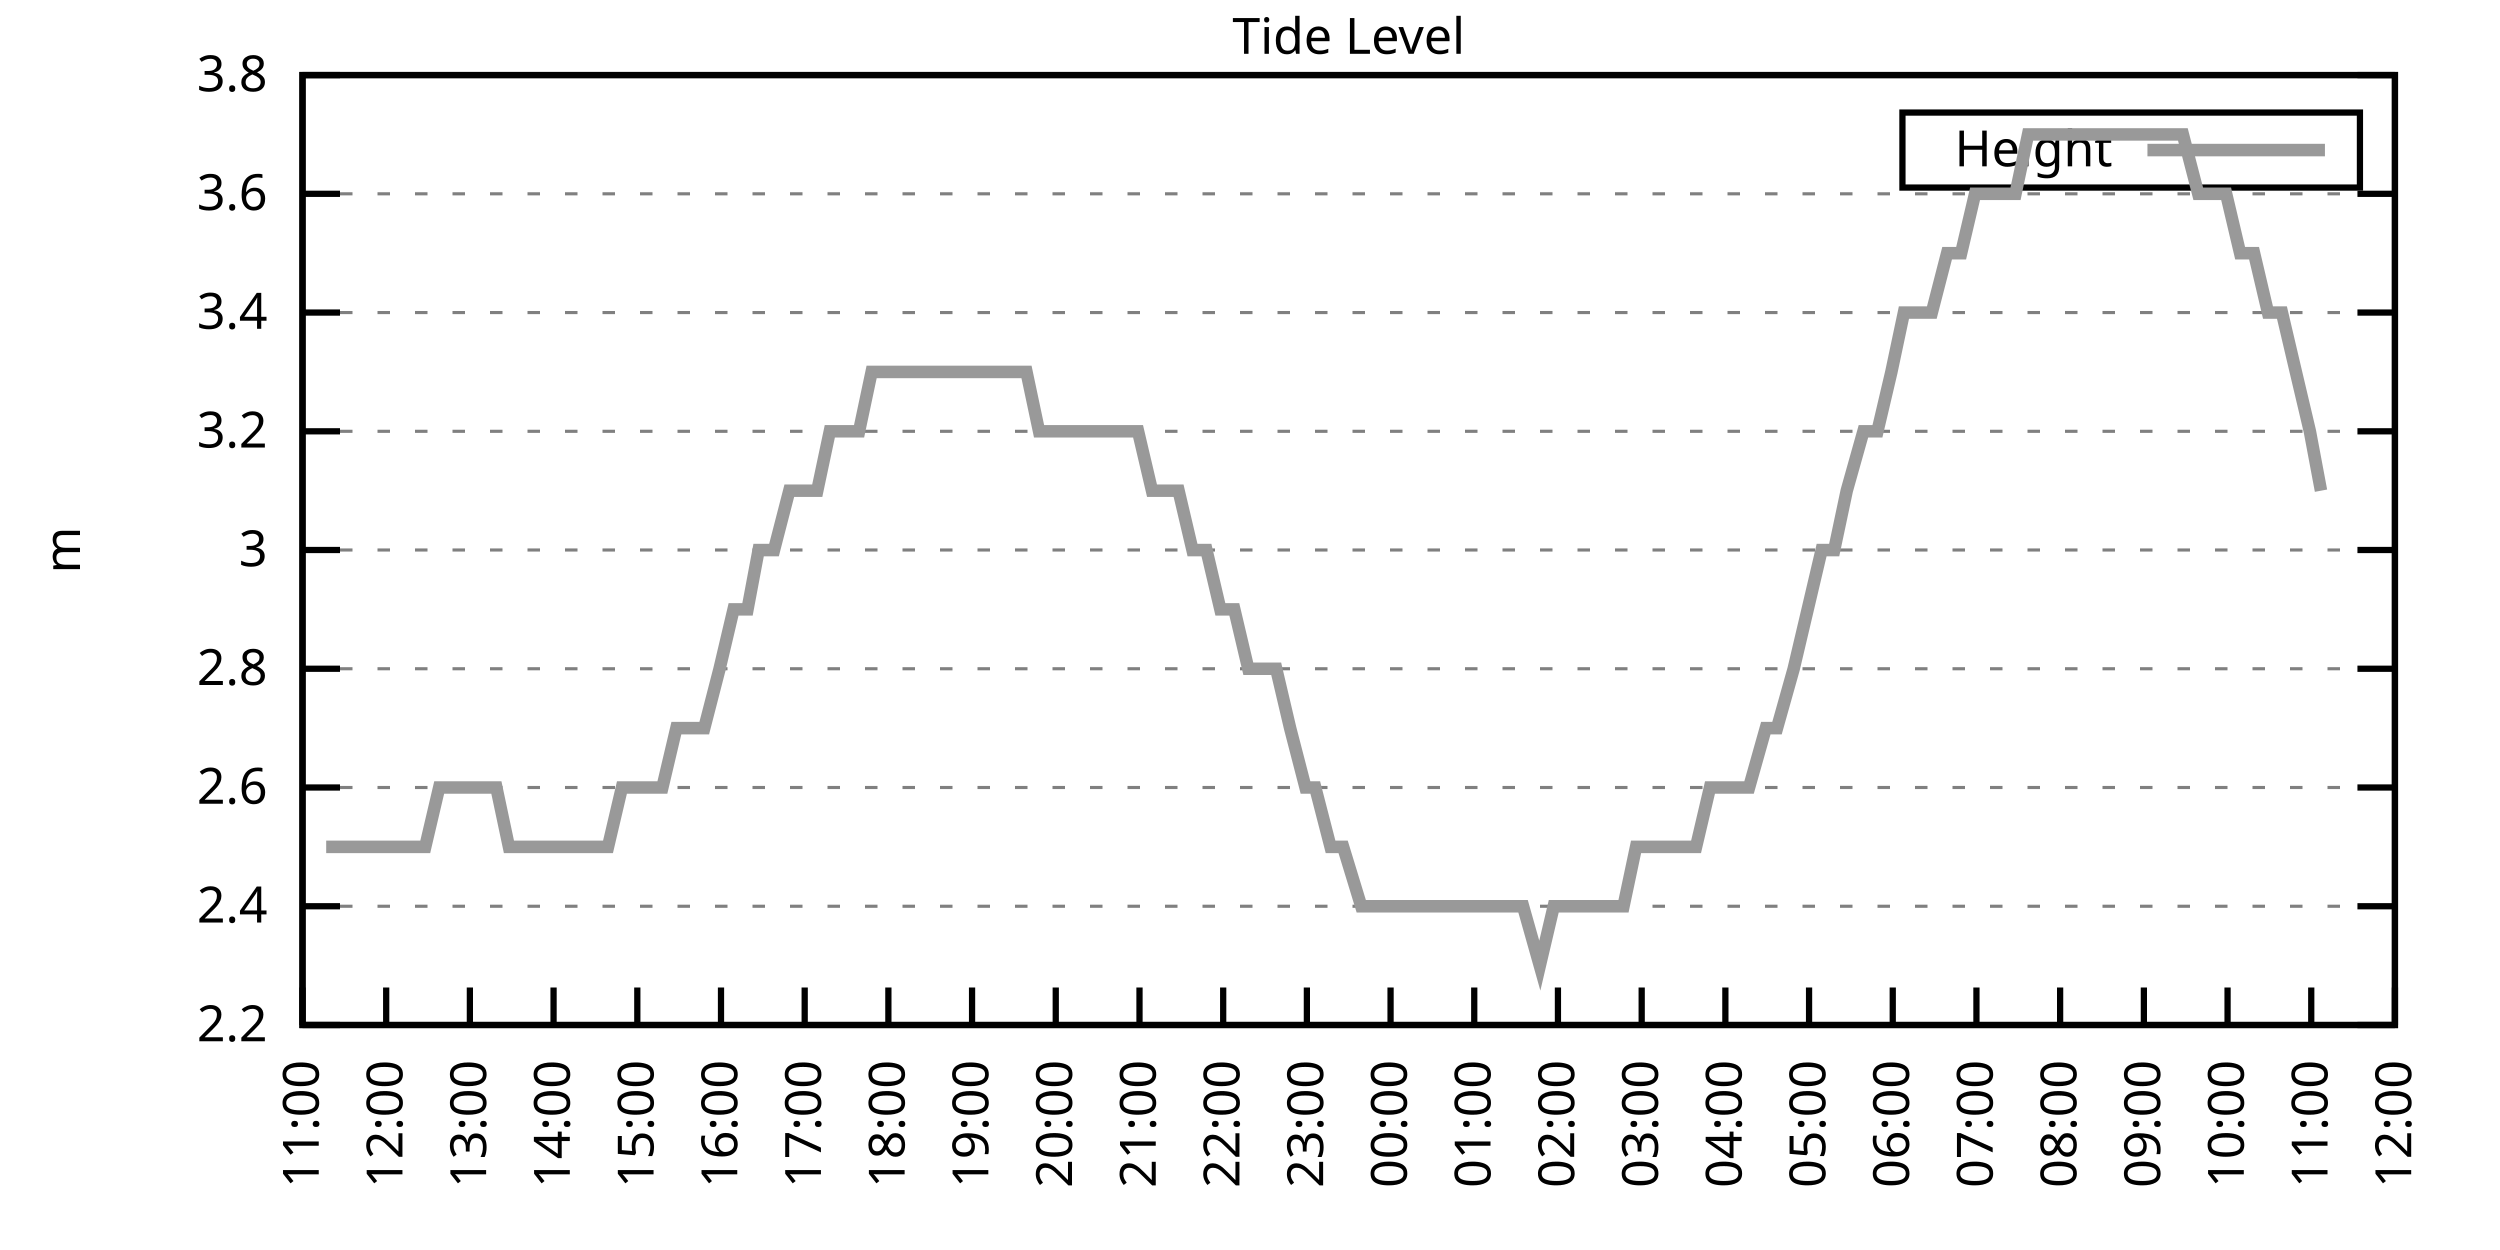
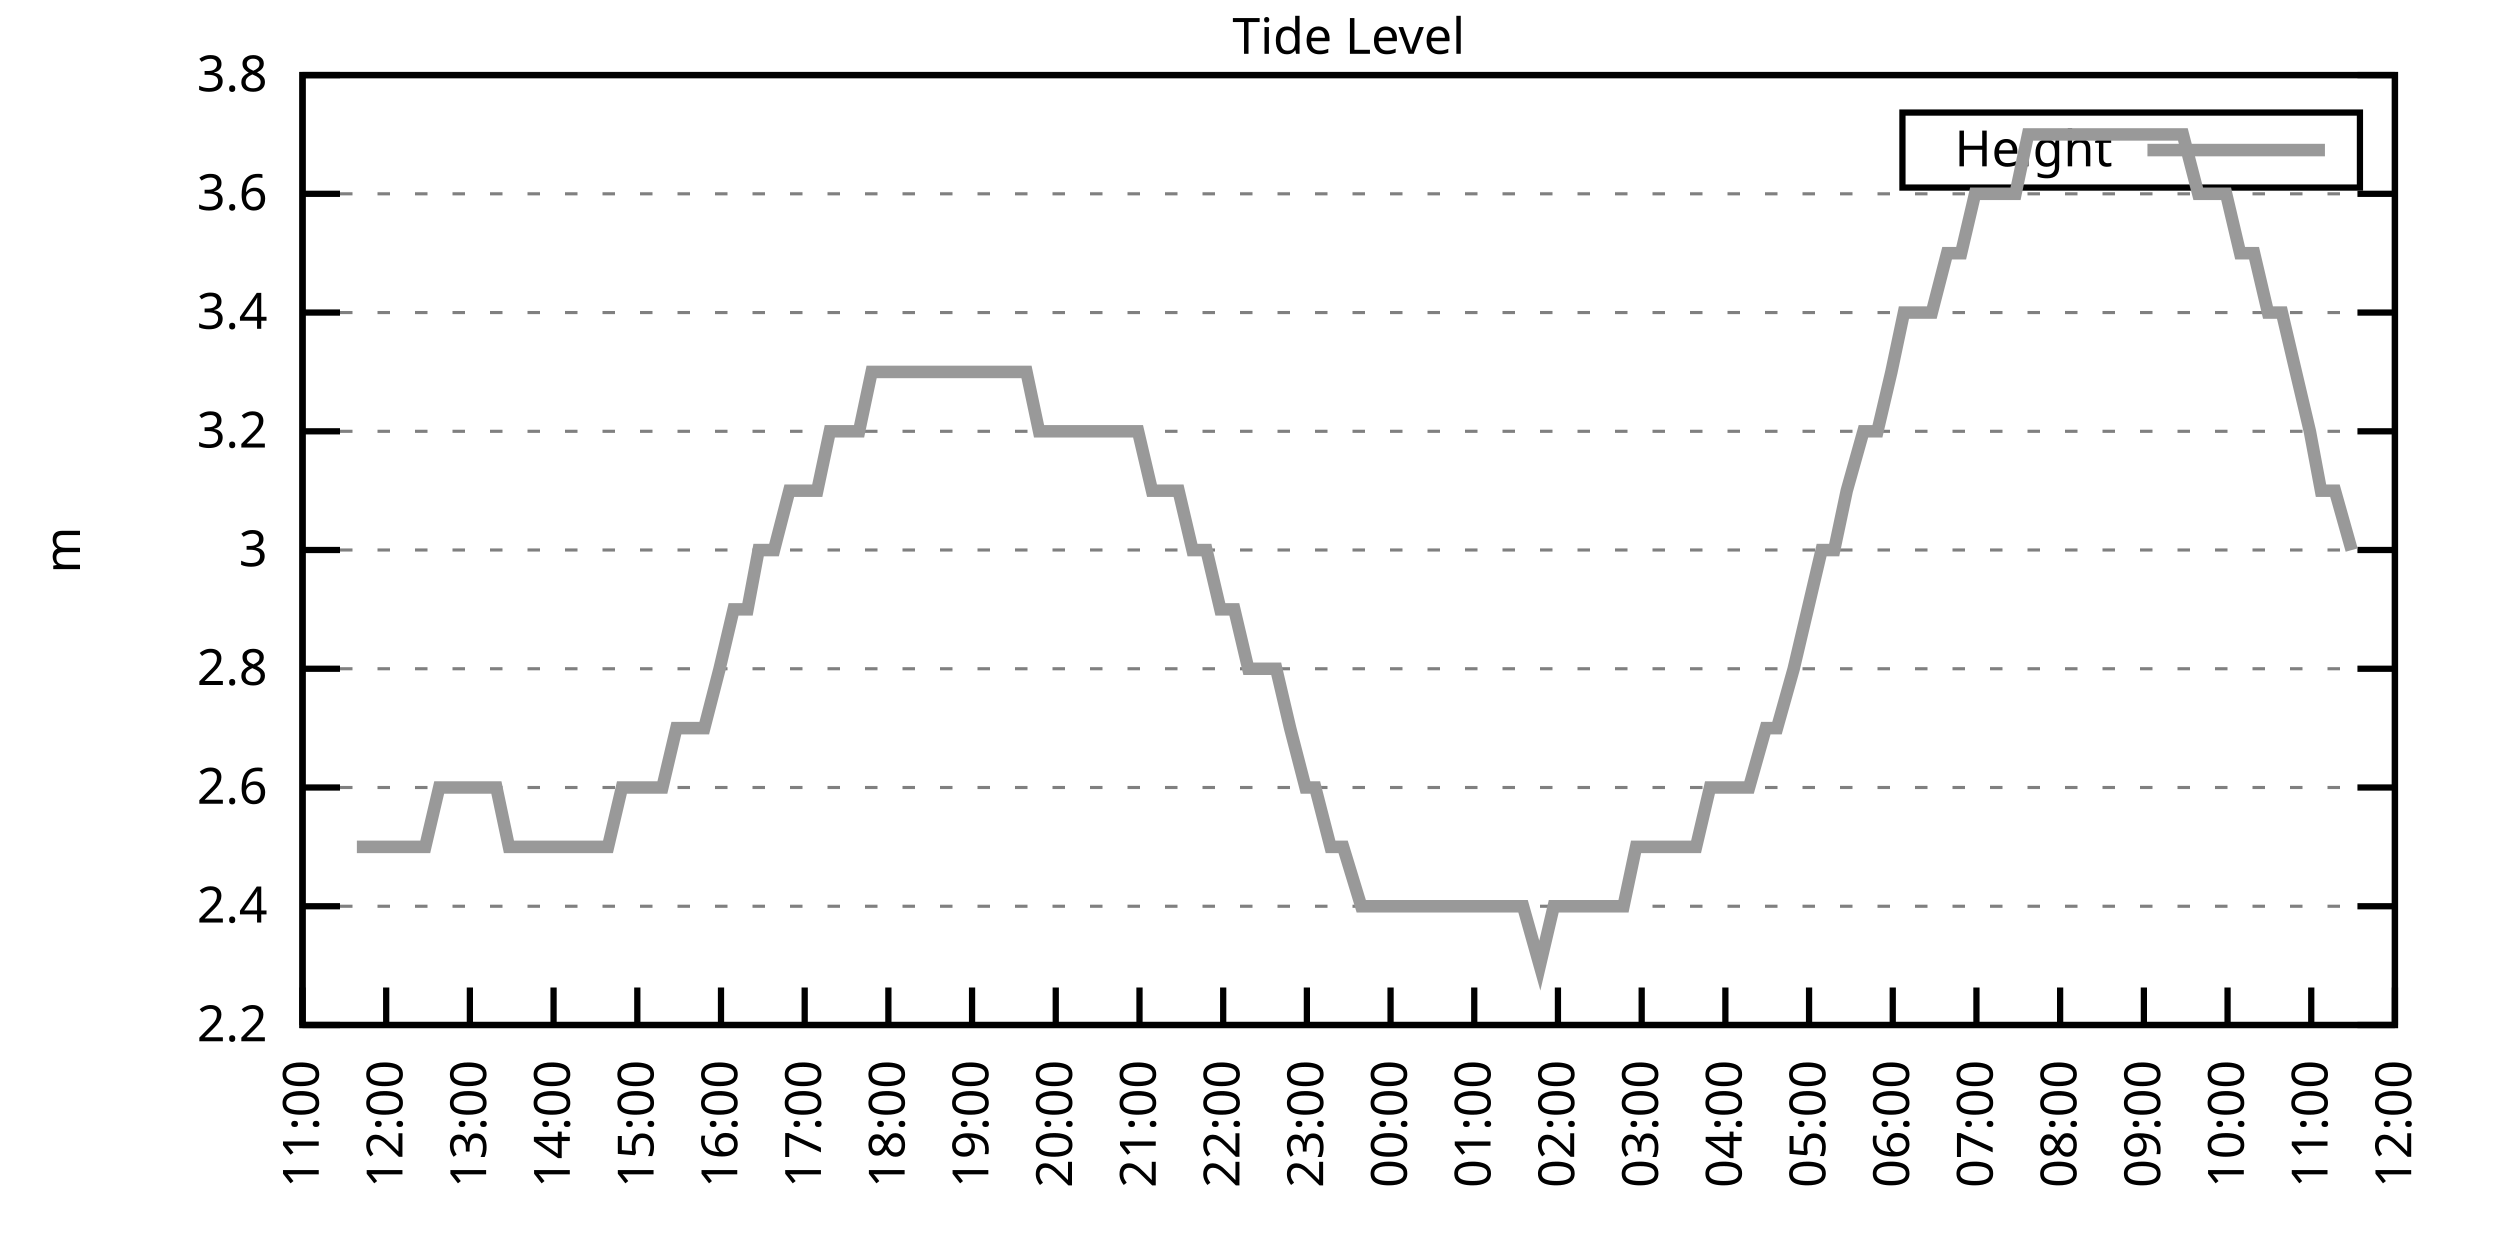
<svg xmlns="http://www.w3.org/2000/svg" xmlns:xlink="http://www.w3.org/1999/xlink" width="400" height="200" viewBox="0 0 400 200">
  <g id="gnuplot_canvas">
    <rect x="0" y="0" width="400" height="200" fill="none" />
    <defs>
      <circle id="gpDot" r="0.5" stroke-width="0.5" stroke="currentColor" />
      <path id="gpPt0" stroke-width="0.333" stroke="currentColor" d="M-1,0 h2 M0,-1 v2" />
      <path id="gpPt1" stroke-width="0.333" stroke="currentColor" d="M-1,-1 L1,1 M1,-1 L-1,1" />
      <path id="gpPt2" stroke-width="0.333" stroke="currentColor" d="M-1,0 L1,0 M0,-1 L0,1 M-1,-1 L1,1 M-1,1 L1,-1" />
      <rect id="gpPt3" stroke-width="0.333" stroke="currentColor" x="-1" y="-1" width="2" height="2" />
      <rect id="gpPt4" stroke-width="0.333" stroke="currentColor" fill="currentColor" x="-1" y="-1" width="2" height="2" />
      <circle id="gpPt5" stroke-width="0.333" stroke="currentColor" cx="0" cy="0" r="1" />
      <use xlink:href="#gpPt5" id="gpPt6" fill="currentColor" stroke="none" />
      <path id="gpPt7" stroke-width="0.333" stroke="currentColor" d="M0,-1.33 L-1.33,0.67 L1.33,0.67 z" />
      <use xlink:href="#gpPt7" id="gpPt8" fill="currentColor" stroke="none" />
      <use xlink:href="#gpPt7" id="gpPt9" stroke="currentColor" transform="rotate(180)" />
      <use xlink:href="#gpPt9" id="gpPt10" fill="currentColor" stroke="none" />
      <use xlink:href="#gpPt3" id="gpPt11" stroke="currentColor" transform="rotate(45)" />
      <use xlink:href="#gpPt11" id="gpPt12" fill="currentColor" stroke="none" />
      <path id="gpPt13" stroke-width="0.333" stroke="currentColor" d="M0,1.330 L1.265,0.411 L0.782,-1.067 L-0.782,-1.076 L-1.265,0.411 z" />
      <use xlink:href="#gpPt13" id="gpPt14" fill="currentColor" stroke="none" />
      <filter id="textbox" filterUnits="objectBoundingBox" x="0" y="0" height="1" width="1">
        <feFlood flood-color="white" flood-opacity="1" result="bgnd" />
        <feComposite in="SourceGraphic" in2="bgnd" operator="atop" />
      </filter>
      <filter id="greybox" filterUnits="objectBoundingBox" x="0" y="0" height="1" width="1">
        <feFlood flood-color="lightgrey" flood-opacity="1" result="grey" />
        <feComposite in="SourceGraphic" in2="grey" operator="atop" />
      </filter>
    </defs>
    <g fill="none" color="white" stroke="currentColor" stroke-width="1.00" stroke-linecap="butt" stroke-linejoin="miter">
</g>
    <g fill="none" color="black" stroke="currentColor" stroke-width="1.00" stroke-linecap="butt" stroke-linejoin="miter">
      <g stroke="none" shape-rendering="crispEdges">
        <polygon fill="rgb(255, 255, 255)" points="48.40,164.00 383.18,164.00 383.18,12.02 48.40,12.02 " />
      </g>
    </g>
    <g fill="none" color="black" stroke="currentColor" stroke-width="1.00" stroke-linecap="butt" stroke-linejoin="miter">
</g>
    <g fill="none" color="black" stroke="black" stroke-width="0.50" stroke-linecap="butt" stroke-linejoin="miter">
</g>
    <g fill="none" color="gray" stroke="currentColor" stroke-width="0.50" stroke-linecap="butt" stroke-linejoin="miter">
      <path stroke="gray" stroke-dasharray="2,4" class="gridline" d="M48.40,164.00 L383.19,164.00  " />
    </g>
    <g fill="none" color="gray" stroke="gray" stroke-width="1.00" stroke-linecap="butt" stroke-linejoin="miter">
</g>
    <g fill="none" color="black" stroke="currentColor" stroke-width="1.00" stroke-linecap="butt" stroke-linejoin="miter">
      <path stroke="black" d="M48.40,164.00 L54.40,164.00 M383.19,164.00 L377.19,164.00  " />
      <g transform="translate(42.80,166.60)" stroke="none" fill="black" font-family="Sans" font-size="8.00" text-anchor="end">
        <text>
          <tspan font-family="Sans"> 2.2</tspan>
        </text>
      </g>
    </g>
    <g fill="none" color="black" stroke="currentColor" stroke-width="1.00" stroke-linecap="butt" stroke-linejoin="miter">
</g>
    <g fill="none" color="black" stroke="black" stroke-width="0.50" stroke-linecap="butt" stroke-linejoin="miter">
</g>
    <g fill="none" color="gray" stroke="currentColor" stroke-width="0.50" stroke-linecap="butt" stroke-linejoin="miter">
      <path stroke="gray" stroke-dasharray="2,4" class="gridline" d="M48.40,145.00 L383.19,145.00  " />
    </g>
    <g fill="none" color="gray" stroke="gray" stroke-width="1.00" stroke-linecap="butt" stroke-linejoin="miter">
</g>
    <g fill="none" color="black" stroke="currentColor" stroke-width="1.00" stroke-linecap="butt" stroke-linejoin="miter">
      <path stroke="black" d="M48.40,145.00 L54.40,145.00 M383.19,145.00 L377.19,145.00  " />
      <g transform="translate(42.80,147.60)" stroke="none" fill="black" font-family="Sans" font-size="8.00" text-anchor="end">
        <text>
          <tspan font-family="Sans"> 2.4</tspan>
        </text>
      </g>
    </g>
    <g fill="none" color="black" stroke="currentColor" stroke-width="1.00" stroke-linecap="butt" stroke-linejoin="miter">
</g>
    <g fill="none" color="black" stroke="black" stroke-width="0.50" stroke-linecap="butt" stroke-linejoin="miter">
</g>
    <g fill="none" color="gray" stroke="currentColor" stroke-width="0.50" stroke-linecap="butt" stroke-linejoin="miter">
      <path stroke="gray" stroke-dasharray="2,4" class="gridline" d="M48.40,126.00 L383.19,126.00  " />
    </g>
    <g fill="none" color="gray" stroke="gray" stroke-width="1.00" stroke-linecap="butt" stroke-linejoin="miter">
</g>
    <g fill="none" color="black" stroke="currentColor" stroke-width="1.00" stroke-linecap="butt" stroke-linejoin="miter">
      <path stroke="black" d="M48.40,126.00 L54.40,126.00 M383.19,126.00 L377.19,126.00  " />
      <g transform="translate(42.80,128.60)" stroke="none" fill="black" font-family="Sans" font-size="8.00" text-anchor="end">
        <text>
          <tspan font-family="Sans"> 2.6</tspan>
        </text>
      </g>
    </g>
    <g fill="none" color="black" stroke="currentColor" stroke-width="1.00" stroke-linecap="butt" stroke-linejoin="miter">
</g>
    <g fill="none" color="black" stroke="black" stroke-width="0.50" stroke-linecap="butt" stroke-linejoin="miter">
</g>
    <g fill="none" color="gray" stroke="currentColor" stroke-width="0.50" stroke-linecap="butt" stroke-linejoin="miter">
      <path stroke="gray" stroke-dasharray="2,4" class="gridline" d="M48.40,107.00 L383.19,107.00  " />
    </g>
    <g fill="none" color="gray" stroke="gray" stroke-width="1.00" stroke-linecap="butt" stroke-linejoin="miter">
</g>
    <g fill="none" color="black" stroke="currentColor" stroke-width="1.00" stroke-linecap="butt" stroke-linejoin="miter">
      <path stroke="black" d="M48.40,107.00 L54.40,107.00 M383.19,107.00 L377.19,107.00  " />
      <g transform="translate(42.80,109.60)" stroke="none" fill="black" font-family="Sans" font-size="8.00" text-anchor="end">
        <text>
          <tspan font-family="Sans"> 2.8</tspan>
        </text>
      </g>
    </g>
    <g fill="none" color="black" stroke="currentColor" stroke-width="1.00" stroke-linecap="butt" stroke-linejoin="miter">
</g>
    <g fill="none" color="black" stroke="black" stroke-width="0.50" stroke-linecap="butt" stroke-linejoin="miter">
</g>
    <g fill="none" color="gray" stroke="currentColor" stroke-width="0.50" stroke-linecap="butt" stroke-linejoin="miter">
      <path stroke="gray" stroke-dasharray="2,4" class="gridline" d="M48.40,88.00 L383.19,88.00  " />
    </g>
    <g fill="none" color="gray" stroke="gray" stroke-width="1.00" stroke-linecap="butt" stroke-linejoin="miter">
</g>
    <g fill="none" color="black" stroke="currentColor" stroke-width="1.00" stroke-linecap="butt" stroke-linejoin="miter">
      <path stroke="black" d="M48.40,88.00 L54.40,88.00 M383.19,88.00 L377.19,88.00  " />
      <g transform="translate(42.80,90.60)" stroke="none" fill="black" font-family="Sans" font-size="8.00" text-anchor="end">
        <text>
          <tspan font-family="Sans"> 3</tspan>
        </text>
      </g>
    </g>
    <g fill="none" color="black" stroke="currentColor" stroke-width="1.00" stroke-linecap="butt" stroke-linejoin="miter">
</g>
    <g fill="none" color="black" stroke="black" stroke-width="0.50" stroke-linecap="butt" stroke-linejoin="miter">
</g>
    <g fill="none" color="gray" stroke="currentColor" stroke-width="0.50" stroke-linecap="butt" stroke-linejoin="miter">
      <path stroke="gray" stroke-dasharray="2,4" class="gridline" d="M48.40,69.01 L383.19,69.01  " />
    </g>
    <g fill="none" color="gray" stroke="gray" stroke-width="1.00" stroke-linecap="butt" stroke-linejoin="miter">
</g>
    <g fill="none" color="black" stroke="currentColor" stroke-width="1.00" stroke-linecap="butt" stroke-linejoin="miter">
      <path stroke="black" d="M48.40,69.01 L54.40,69.01 M383.19,69.01 L377.19,69.01  " />
      <g transform="translate(42.80,71.61)" stroke="none" fill="black" font-family="Sans" font-size="8.00" text-anchor="end">
        <text>
          <tspan font-family="Sans"> 3.2</tspan>
        </text>
      </g>
    </g>
    <g fill="none" color="black" stroke="currentColor" stroke-width="1.00" stroke-linecap="butt" stroke-linejoin="miter">
</g>
    <g fill="none" color="black" stroke="black" stroke-width="0.50" stroke-linecap="butt" stroke-linejoin="miter">
</g>
    <g fill="none" color="gray" stroke="currentColor" stroke-width="0.50" stroke-linecap="butt" stroke-linejoin="miter">
      <path stroke="gray" stroke-dasharray="2,4" class="gridline" d="M48.40,50.01 L383.19,50.01  " />
    </g>
    <g fill="none" color="gray" stroke="gray" stroke-width="1.00" stroke-linecap="butt" stroke-linejoin="miter">
</g>
    <g fill="none" color="black" stroke="currentColor" stroke-width="1.00" stroke-linecap="butt" stroke-linejoin="miter">
      <path stroke="black" d="M48.40,50.01 L54.40,50.01 M383.19,50.01 L377.19,50.01  " />
      <g transform="translate(42.80,52.61)" stroke="none" fill="black" font-family="Sans" font-size="8.00" text-anchor="end">
        <text>
          <tspan font-family="Sans"> 3.4</tspan>
        </text>
      </g>
    </g>
    <g fill="none" color="black" stroke="currentColor" stroke-width="1.00" stroke-linecap="butt" stroke-linejoin="miter">
</g>
    <g fill="none" color="black" stroke="black" stroke-width="0.50" stroke-linecap="butt" stroke-linejoin="miter">
</g>
    <g fill="none" color="gray" stroke="currentColor" stroke-width="0.50" stroke-linecap="butt" stroke-linejoin="miter">
      <path stroke="gray" stroke-dasharray="2,4" class="gridline" d="M48.40,31.01 L383.19,31.01  " />
    </g>
    <g fill="none" color="gray" stroke="gray" stroke-width="1.00" stroke-linecap="butt" stroke-linejoin="miter">
</g>
    <g fill="none" color="black" stroke="currentColor" stroke-width="1.00" stroke-linecap="butt" stroke-linejoin="miter">
      <path stroke="black" d="M48.40,31.01 L54.40,31.01 M383.19,31.01 L377.19,31.01  " />
      <g transform="translate(42.80,33.61)" stroke="none" fill="black" font-family="Sans" font-size="8.00" text-anchor="end">
        <text>
          <tspan font-family="Sans"> 3.6</tspan>
        </text>
      </g>
    </g>
    <g fill="none" color="black" stroke="currentColor" stroke-width="1.00" stroke-linecap="butt" stroke-linejoin="miter">
</g>
    <g fill="none" color="black" stroke="black" stroke-width="0.50" stroke-linecap="butt" stroke-linejoin="miter">
</g>
    <g fill="none" color="gray" stroke="currentColor" stroke-width="0.50" stroke-linecap="butt" stroke-linejoin="miter">
      <path stroke="gray" stroke-dasharray="2,4" class="gridline" d="M48.40,12.01 L383.19,12.01  " />
    </g>
    <g fill="none" color="gray" stroke="gray" stroke-width="1.00" stroke-linecap="butt" stroke-linejoin="miter">
</g>
    <g fill="none" color="black" stroke="currentColor" stroke-width="1.00" stroke-linecap="butt" stroke-linejoin="miter">
      <path stroke="black" d="M48.40,12.01 L54.40,12.01 M383.19,12.01 L377.19,12.01  " />
      <g transform="translate(42.80,14.61)" stroke="none" fill="black" font-family="Sans" font-size="8.00" text-anchor="end">
        <text>
          <tspan font-family="Sans"> 3.8</tspan>
        </text>
      </g>
    </g>
    <g fill="none" color="black" stroke="currentColor" stroke-width="1.00" stroke-linecap="butt" stroke-linejoin="miter">
      <path stroke="black" d="M48.40,164.00 L48.40,158.00  " />
      <g transform="translate(51.00,169.60) rotate(270.00)" stroke="none" fill="black" font-family="Sans" font-size="8.00" text-anchor="end">
        <text>
          <tspan font-family="Sans">11:00</tspan>
        </text>
      </g>
    </g>
    <g fill="none" color="black" stroke="currentColor" stroke-width="1.00" stroke-linecap="butt" stroke-linejoin="miter">
      <path stroke="black" d="M61.79,164.00 L61.79,158.00  " />
      <g transform="translate(64.39,169.60) rotate(270.00)" stroke="none" fill="black" font-family="Sans" font-size="8.00" text-anchor="end">
        <text>
          <tspan font-family="Sans">12:00</tspan>
        </text>
      </g>
    </g>
    <g fill="none" color="black" stroke="currentColor" stroke-width="1.00" stroke-linecap="butt" stroke-linejoin="miter">
      <path stroke="black" d="M75.18,164.00 L75.18,158.00  " />
      <g transform="translate(77.78,169.60) rotate(270.00)" stroke="none" fill="black" font-family="Sans" font-size="8.00" text-anchor="end">
        <text>
          <tspan font-family="Sans">13:00</tspan>
        </text>
      </g>
    </g>
    <g fill="none" color="black" stroke="currentColor" stroke-width="1.00" stroke-linecap="butt" stroke-linejoin="miter">
      <path stroke="black" d="M88.57,164.00 L88.57,158.00  " />
      <g transform="translate(91.17,169.60) rotate(270.00)" stroke="none" fill="black" font-family="Sans" font-size="8.00" text-anchor="end">
        <text>
          <tspan font-family="Sans">14:00</tspan>
        </text>
      </g>
    </g>
    <g fill="none" color="black" stroke="currentColor" stroke-width="1.00" stroke-linecap="butt" stroke-linejoin="miter">
      <path stroke="black" d="M101.97,164.00 L101.97,158.00  " />
      <g transform="translate(104.57,169.60) rotate(270.00)" stroke="none" fill="black" font-family="Sans" font-size="8.00" text-anchor="end">
        <text>
          <tspan font-family="Sans">15:00</tspan>
        </text>
      </g>
    </g>
    <g fill="none" color="black" stroke="currentColor" stroke-width="1.00" stroke-linecap="butt" stroke-linejoin="miter">
      <path stroke="black" d="M115.36,164.00 L115.36,158.00  " />
      <g transform="translate(117.96,169.60) rotate(270.00)" stroke="none" fill="black" font-family="Sans" font-size="8.00" text-anchor="end">
        <text>
          <tspan font-family="Sans">16:00</tspan>
        </text>
      </g>
    </g>
    <g fill="none" color="black" stroke="currentColor" stroke-width="1.00" stroke-linecap="butt" stroke-linejoin="miter">
      <path stroke="black" d="M128.75,164.00 L128.75,158.00  " />
      <g transform="translate(131.35,169.60) rotate(270.00)" stroke="none" fill="black" font-family="Sans" font-size="8.00" text-anchor="end">
        <text>
          <tspan font-family="Sans">17:00</tspan>
        </text>
      </g>
    </g>
    <g fill="none" color="black" stroke="currentColor" stroke-width="1.00" stroke-linecap="butt" stroke-linejoin="miter">
      <path stroke="black" d="M142.14,164.00 L142.14,158.00  " />
      <g transform="translate(144.74,169.60) rotate(270.00)" stroke="none" fill="black" font-family="Sans" font-size="8.00" text-anchor="end">
        <text>
          <tspan font-family="Sans">18:00</tspan>
        </text>
      </g>
    </g>
    <g fill="none" color="black" stroke="currentColor" stroke-width="1.00" stroke-linecap="butt" stroke-linejoin="miter">
      <path stroke="black" d="M155.53,164.00 L155.53,158.00  " />
      <g transform="translate(158.13,169.60) rotate(270.00)" stroke="none" fill="black" font-family="Sans" font-size="8.00" text-anchor="end">
        <text>
          <tspan font-family="Sans">19:00</tspan>
        </text>
      </g>
    </g>
    <g fill="none" color="black" stroke="currentColor" stroke-width="1.00" stroke-linecap="butt" stroke-linejoin="miter">
      <path stroke="black" d="M168.92,164.00 L168.92,158.00  " />
      <g transform="translate(171.52,169.60) rotate(270.00)" stroke="none" fill="black" font-family="Sans" font-size="8.00" text-anchor="end">
        <text>
          <tspan font-family="Sans">20:00</tspan>
        </text>
      </g>
    </g>
    <g fill="none" color="black" stroke="currentColor" stroke-width="1.00" stroke-linecap="butt" stroke-linejoin="miter">
      <path stroke="black" d="M182.32,164.00 L182.32,158.00  " />
      <g transform="translate(184.92,169.60) rotate(270.00)" stroke="none" fill="black" font-family="Sans" font-size="8.00" text-anchor="end">
        <text>
          <tspan font-family="Sans">21:00</tspan>
        </text>
      </g>
    </g>
    <g fill="none" color="black" stroke="currentColor" stroke-width="1.00" stroke-linecap="butt" stroke-linejoin="miter">
      <path stroke="black" d="M195.71,164.00 L195.71,158.00  " />
      <g transform="translate(198.31,169.60) rotate(270.00)" stroke="none" fill="black" font-family="Sans" font-size="8.00" text-anchor="end">
        <text>
          <tspan font-family="Sans">22:00</tspan>
        </text>
      </g>
    </g>
    <g fill="none" color="black" stroke="currentColor" stroke-width="1.00" stroke-linecap="butt" stroke-linejoin="miter">
      <path stroke="black" d="M209.10,164.00 L209.10,158.00  " />
      <g transform="translate(211.70,169.60) rotate(270.00)" stroke="none" fill="black" font-family="Sans" font-size="8.00" text-anchor="end">
        <text>
          <tspan font-family="Sans">23:00</tspan>
        </text>
      </g>
    </g>
    <g fill="none" color="black" stroke="currentColor" stroke-width="1.00" stroke-linecap="butt" stroke-linejoin="miter">
      <path stroke="black" d="M222.49,164.00 L222.49,158.00  " />
      <g transform="translate(225.09,169.60) rotate(270.00)" stroke="none" fill="black" font-family="Sans" font-size="8.00" text-anchor="end">
        <text>
          <tspan font-family="Sans">00:00</tspan>
        </text>
      </g>
    </g>
    <g fill="none" color="black" stroke="currentColor" stroke-width="1.00" stroke-linecap="butt" stroke-linejoin="miter">
      <path stroke="black" d="M235.88,164.00 L235.88,158.00  " />
      <g transform="translate(238.48,169.60) rotate(270.00)" stroke="none" fill="black" font-family="Sans" font-size="8.00" text-anchor="end">
        <text>
          <tspan font-family="Sans">01:00</tspan>
        </text>
      </g>
    </g>
    <g fill="none" color="black" stroke="currentColor" stroke-width="1.00" stroke-linecap="butt" stroke-linejoin="miter">
      <path stroke="black" d="M249.27,164.00 L249.27,158.00  " />
      <g transform="translate(251.87,169.60) rotate(270.00)" stroke="none" fill="black" font-family="Sans" font-size="8.00" text-anchor="end">
        <text>
          <tspan font-family="Sans">02:00</tspan>
        </text>
      </g>
    </g>
    <g fill="none" color="black" stroke="currentColor" stroke-width="1.00" stroke-linecap="butt" stroke-linejoin="miter">
      <path stroke="black" d="M262.67,164.00 L262.67,158.00  " />
      <g transform="translate(265.27,169.60) rotate(270.00)" stroke="none" fill="black" font-family="Sans" font-size="8.00" text-anchor="end">
        <text>
          <tspan font-family="Sans">03:00</tspan>
        </text>
      </g>
    </g>
    <g fill="none" color="black" stroke="currentColor" stroke-width="1.00" stroke-linecap="butt" stroke-linejoin="miter">
      <path stroke="black" d="M276.06,164.00 L276.06,158.00  " />
      <g transform="translate(278.66,169.60) rotate(270.00)" stroke="none" fill="black" font-family="Sans" font-size="8.00" text-anchor="end">
        <text>
          <tspan font-family="Sans">04:00</tspan>
        </text>
      </g>
    </g>
    <g fill="none" color="black" stroke="currentColor" stroke-width="1.00" stroke-linecap="butt" stroke-linejoin="miter">
      <path stroke="black" d="M289.45,164.00 L289.45,158.00  " />
      <g transform="translate(292.05,169.60) rotate(270.00)" stroke="none" fill="black" font-family="Sans" font-size="8.00" text-anchor="end">
        <text>
          <tspan font-family="Sans">05:00</tspan>
        </text>
      </g>
    </g>
    <g fill="none" color="black" stroke="currentColor" stroke-width="1.00" stroke-linecap="butt" stroke-linejoin="miter">
      <path stroke="black" d="M302.84,164.00 L302.84,158.00  " />
      <g transform="translate(305.44,169.60) rotate(270.00)" stroke="none" fill="black" font-family="Sans" font-size="8.00" text-anchor="end">
        <text>
          <tspan font-family="Sans">06:00</tspan>
        </text>
      </g>
    </g>
    <g fill="none" color="black" stroke="currentColor" stroke-width="1.00" stroke-linecap="butt" stroke-linejoin="miter">
      <path stroke="black" d="M316.23,164.00 L316.23,158.00  " />
      <g transform="translate(318.83,169.60) rotate(270.00)" stroke="none" fill="black" font-family="Sans" font-size="8.00" text-anchor="end">
        <text>
          <tspan font-family="Sans">07:00</tspan>
        </text>
      </g>
    </g>
    <g fill="none" color="black" stroke="currentColor" stroke-width="1.00" stroke-linecap="butt" stroke-linejoin="miter">
      <path stroke="black" d="M329.62,164.00 L329.62,158.00  " />
      <g transform="translate(332.22,169.60) rotate(270.00)" stroke="none" fill="black" font-family="Sans" font-size="8.00" text-anchor="end">
        <text>
          <tspan font-family="Sans">08:00</tspan>
        </text>
      </g>
    </g>
    <g fill="none" color="black" stroke="currentColor" stroke-width="1.00" stroke-linecap="butt" stroke-linejoin="miter">
      <path stroke="black" d="M343.02,164.00 L343.02,158.00  " />
      <g transform="translate(345.62,169.60) rotate(270.00)" stroke="none" fill="black" font-family="Sans" font-size="8.00" text-anchor="end">
        <text>
          <tspan font-family="Sans">09:00</tspan>
        </text>
      </g>
    </g>
    <g fill="none" color="black" stroke="currentColor" stroke-width="1.00" stroke-linecap="butt" stroke-linejoin="miter">
      <path stroke="black" d="M356.41,164.00 L356.41,158.00  " />
      <g transform="translate(359.01,169.60) rotate(270.00)" stroke="none" fill="black" font-family="Sans" font-size="8.00" text-anchor="end">
        <text>
          <tspan font-family="Sans">10:00</tspan>
        </text>
      </g>
    </g>
    <g fill="none" color="black" stroke="currentColor" stroke-width="1.00" stroke-linecap="butt" stroke-linejoin="miter">
      <path stroke="black" d="M369.80,164.00 L369.80,158.00  " />
      <g transform="translate(372.40,169.60) rotate(270.00)" stroke="none" fill="black" font-family="Sans" font-size="8.00" text-anchor="end">
        <text>
          <tspan font-family="Sans">11:00</tspan>
        </text>
      </g>
    </g>
    <g fill="none" color="black" stroke="currentColor" stroke-width="1.00" stroke-linecap="butt" stroke-linejoin="miter">
      <path stroke="black" d="M383.19,164.00 L383.19,158.00  " />
      <g transform="translate(385.79,169.60) rotate(270.00)" stroke="none" fill="black" font-family="Sans" font-size="8.00" text-anchor="end">
        <text>
          <tspan font-family="Sans">12:00</tspan>
        </text>
      </g>
    </g>
    <g fill="none" color="black" stroke="currentColor" stroke-width="1.00" stroke-linecap="butt" stroke-linejoin="miter">
</g>
    <g fill="none" color="black" stroke="currentColor" stroke-width="1.00" stroke-linecap="butt" stroke-linejoin="miter">
      <path stroke="black" d="M48.40,12.01 L48.40,164.00 L383.19,164.00 L383.19,12.01 L48.40,12.01 Z  " />
    </g>
    <g fill="none" color="black" stroke="currentColor" stroke-width="1.00" stroke-linecap="butt" stroke-linejoin="miter">
</g>
    <g fill="none" color="black" stroke="currentColor" stroke-width="1.00" stroke-linecap="butt" stroke-linejoin="miter">
      <path stroke="black" d="M304.39,30.01 L304.39,18.01 L377.59,18.01 L377.59,30.01 L304.39,30.01 Z  " />
    </g>
    <g id="Tide_level_plot_1">
      <g fill="none" color="white" stroke="black" stroke-width="2.00" stroke-linecap="butt" stroke-linejoin="miter">
</g>
      <g fill="none" color="black" stroke="currentColor" stroke-width="2.00" stroke-linecap="butt" stroke-linejoin="miter">
        <g transform="translate(337.99,26.61)" stroke="none" fill="black" font-family="Sans" font-size="8.00" text-anchor="end">
          <text>
            <tspan font-family="Sans">Height</tspan>
          </text>
        </g>
      </g>
      <g fill="none" color="black" stroke="currentColor" stroke-width="2.00" stroke-linecap="butt" stroke-linejoin="miter">
-         <path stroke="rgb(153, 153, 153)" d="M343.59,24.01 L371.99,24.01 M52.19,135.50 L54.87,135.50 L57.10,135.50 L59.34,135.50 L61.35,135.50 L63.35,135.50   L66.03,135.50 L68.04,135.50 L70.27,126.00 L72.28,126.00 L74.96,126.00 L77.19,126.00 L79.42,126.00 L81.43,135.50   L83.66,135.50 L86.12,135.50 L88.13,135.50 L90.36,135.50 L92.59,135.50 L94.60,135.50 L97.28,135.50 L99.51,126.00   L101.74,126.00 L103.53,126.00 L105.98,126.00 L108.22,116.50 L110.45,116.50 L112.68,116.50 L115.13,107.00 L117.37,97.50   L119.60,97.50 L121.38,88.01 L123.84,88.01 L126.29,78.51 L128.30,78.51 L130.76,78.51 L132.77,69.01 L135.22,69.01   L137.45,69.01 L139.46,59.51 L141.69,59.51 L144.15,59.51 L146.38,59.51 L148.39,59.51 L150.62,59.51 L153.08,59.51   L155.09,59.51 L157.32,59.51 L159.55,59.51 L161.78,59.51 L164.24,59.51 L166.25,69.01 L168.48,69.01 L170.49,69.01   L172.94,69.01 L175.17,69.01 L177.18,69.01 L179.64,69.01 L182.09,69.01 L184.32,78.51 L186.33,78.51 L188.57,78.51   L190.80,88.01 L193.03,88.01 L195.26,97.50 L197.49,97.50 L199.73,107.00 L201.96,107.00 L204.19,107.00 L206.42,116.50   L208.88,126.00 L210.44,126.00 L212.89,135.50 L214.90,135.50 L217.80,145.00 L220.04,145.00 L222.27,145.00 L226.73,145.00   L228.96,145.00 L230.53,145.00 L233.43,145.00 L235.66,145.00 L237.89,145.00 L239.68,145.00 L241.46,145.00 L243.69,145.00   L246.37,154.50 L248.60,145.00 L253.51,145.00 L255.75,145.00 L257.53,145.00 L259.76,145.00 L261.77,135.50 L264.00,135.50   L266.46,135.50 L268.47,135.50 L271.37,135.50 L273.60,126.00 L275.83,126.00 L278.07,126.00 L279.85,126.00 L282.53,116.50   L284.32,116.50 L286.99,107.00 L289.23,97.50 L291.46,88.01 L293.47,88.01 L295.48,78.51 L298.15,69.01 L300.39,69.01   L302.62,59.51 L304.63,50.01 L307.08,50.01 L309.09,50.01 L311.54,40.51 L313.78,40.51 L316.01,31.01 L317.79,31.01   L320.47,31.01 L322.48,31.01 L324.49,21.51 L327.17,21.51 L328.73,21.51 L331.63,21.51 L333.64,21.51 L335.87,21.51   L338.33,21.51 L340.34,21.51 L342.79,21.51 L345.02,21.51 L347.03,21.51 L349.26,21.51 L351.72,31.01 L353.95,31.01   L356.18,31.01 L358.42,40.51 L360.65,40.51 L362.88,50.01 L365.11,50.01 L367.34,59.51 L369.58,69.01 L371.36,78.51    " />
+         <path stroke="rgb(153, 153, 153)" d="M343.59,24.01 L371.99,24.01 M57.10,135.50 L59.34,135.50 L61.35,135.50 L63.35,135.50 L66.03,135.50 L68.04,135.50   L70.27,126.00 L72.28,126.00 L74.96,126.00 L77.19,126.00 L79.42,126.00 L81.43,135.50 L83.66,135.50 L86.12,135.50   L88.13,135.50 L90.36,135.50 L92.59,135.50 L94.60,135.50 L97.28,135.50 L99.51,126.00 L101.74,126.00 L103.53,126.00   L105.98,126.00 L108.22,116.50 L110.45,116.50 L112.68,116.50 L115.13,107.00 L117.37,97.50 L119.60,97.50 L121.38,88.01   L123.84,88.01 L126.29,78.51 L128.30,78.51 L130.76,78.51 L132.77,69.01 L135.22,69.01 L137.45,69.01 L139.46,59.51   L141.69,59.51 L144.15,59.51 L146.38,59.51 L148.39,59.51 L150.62,59.51 L153.08,59.51 L155.09,59.51 L157.32,59.51   L159.55,59.51 L161.78,59.51 L164.24,59.51 L166.25,69.01 L168.48,69.01 L170.49,69.01 L172.94,69.01 L175.17,69.01   L177.18,69.01 L179.64,69.01 L182.09,69.01 L184.32,78.51 L186.33,78.51 L188.57,78.51 L190.80,88.01 L193.03,88.01   L195.26,97.50 L197.49,97.50 L199.73,107.00 L201.96,107.00 L204.19,107.00 L206.42,116.50 L208.88,126.00 L210.44,126.00   L212.89,135.50 L214.90,135.50 L217.80,145.00 L220.04,145.00 L222.27,145.00 L226.73,145.00 L228.96,145.00 L230.53,145.00   L233.43,145.00 L235.66,145.00 L237.89,145.00 L239.68,145.00 L241.46,145.00 L243.69,145.00 L246.37,154.50 L248.60,145.00   L253.51,145.00 L255.75,145.00 L257.53,145.00 L259.76,145.00 L261.77,135.50 L264.00,135.50 L266.46,135.50 L268.47,135.50   L271.37,135.50 L273.60,126.00 L275.83,126.00 L278.07,126.00 L279.85,126.00 L282.53,116.50 L284.32,116.50 L286.99,107.00   L289.23,97.50 L291.46,88.01 L293.47,88.01 L295.48,78.51 L298.15,69.01 L300.39,69.01 L302.62,59.51 L304.63,50.01   L307.08,50.01 L309.09,50.01 L311.54,40.51 L313.78,40.51 L316.01,31.01 L317.79,31.01 L320.47,31.01 L322.48,31.01   L324.49,21.51 L327.17,21.51 L328.73,21.51 L331.63,21.51 L333.64,21.51 L335.87,21.51 L338.33,21.51 L340.34,21.51   L342.79,21.51 L345.02,21.51 L347.03,21.51 L349.26,21.51 L351.72,31.01 L353.95,31.01 L356.18,31.01 L358.42,40.51   L360.65,40.51 L362.88,50.01 L365.11,50.01 L367.34,59.51 L369.58,69.01 L371.36,78.51 L373.59,78.51 L376.27,88.01    " />
      </g>
    </g>
    <g fill="none" color="black" stroke="currentColor" stroke-width="2.00" stroke-linecap="butt" stroke-linejoin="miter">
</g>
    <g fill="none" color="black" stroke="black" stroke-width="1.00" stroke-linecap="butt" stroke-linejoin="miter">
</g>
    <g fill="none" color="black" stroke="currentColor" stroke-width="1.00" stroke-linecap="butt" stroke-linejoin="miter">
      <path stroke="black" d="M48.40,12.01 L48.40,164.00 L383.19,164.00 L383.19,12.01 L48.40,12.01 Z  " />
      <g transform="translate(12.80,88.01) rotate(270.00)" stroke="none" fill="black" font-family="Sans" font-size="8.00" text-anchor="middle">
        <text>
          <tspan font-family="Sans">m</tspan>
        </text>
      </g>
    </g>
    <g fill="none" color="black" stroke="currentColor" stroke-width="1.00" stroke-linecap="butt" stroke-linejoin="miter">
</g>
    <g fill="none" color="black" stroke="currentColor" stroke-width="1.00" stroke-linecap="butt" stroke-linejoin="miter">
      <g transform="translate(215.79,8.61)" stroke="none" fill="black" font-family="Sans" font-size="8.00" text-anchor="middle">
        <text>
          <tspan font-family="Sans">Tide Level</tspan>
        </text>
      </g>
    </g>
    <g fill="none" color="black" stroke="currentColor" stroke-width="1.00" stroke-linecap="butt" stroke-linejoin="miter">
</g>
  </g>
</svg>
